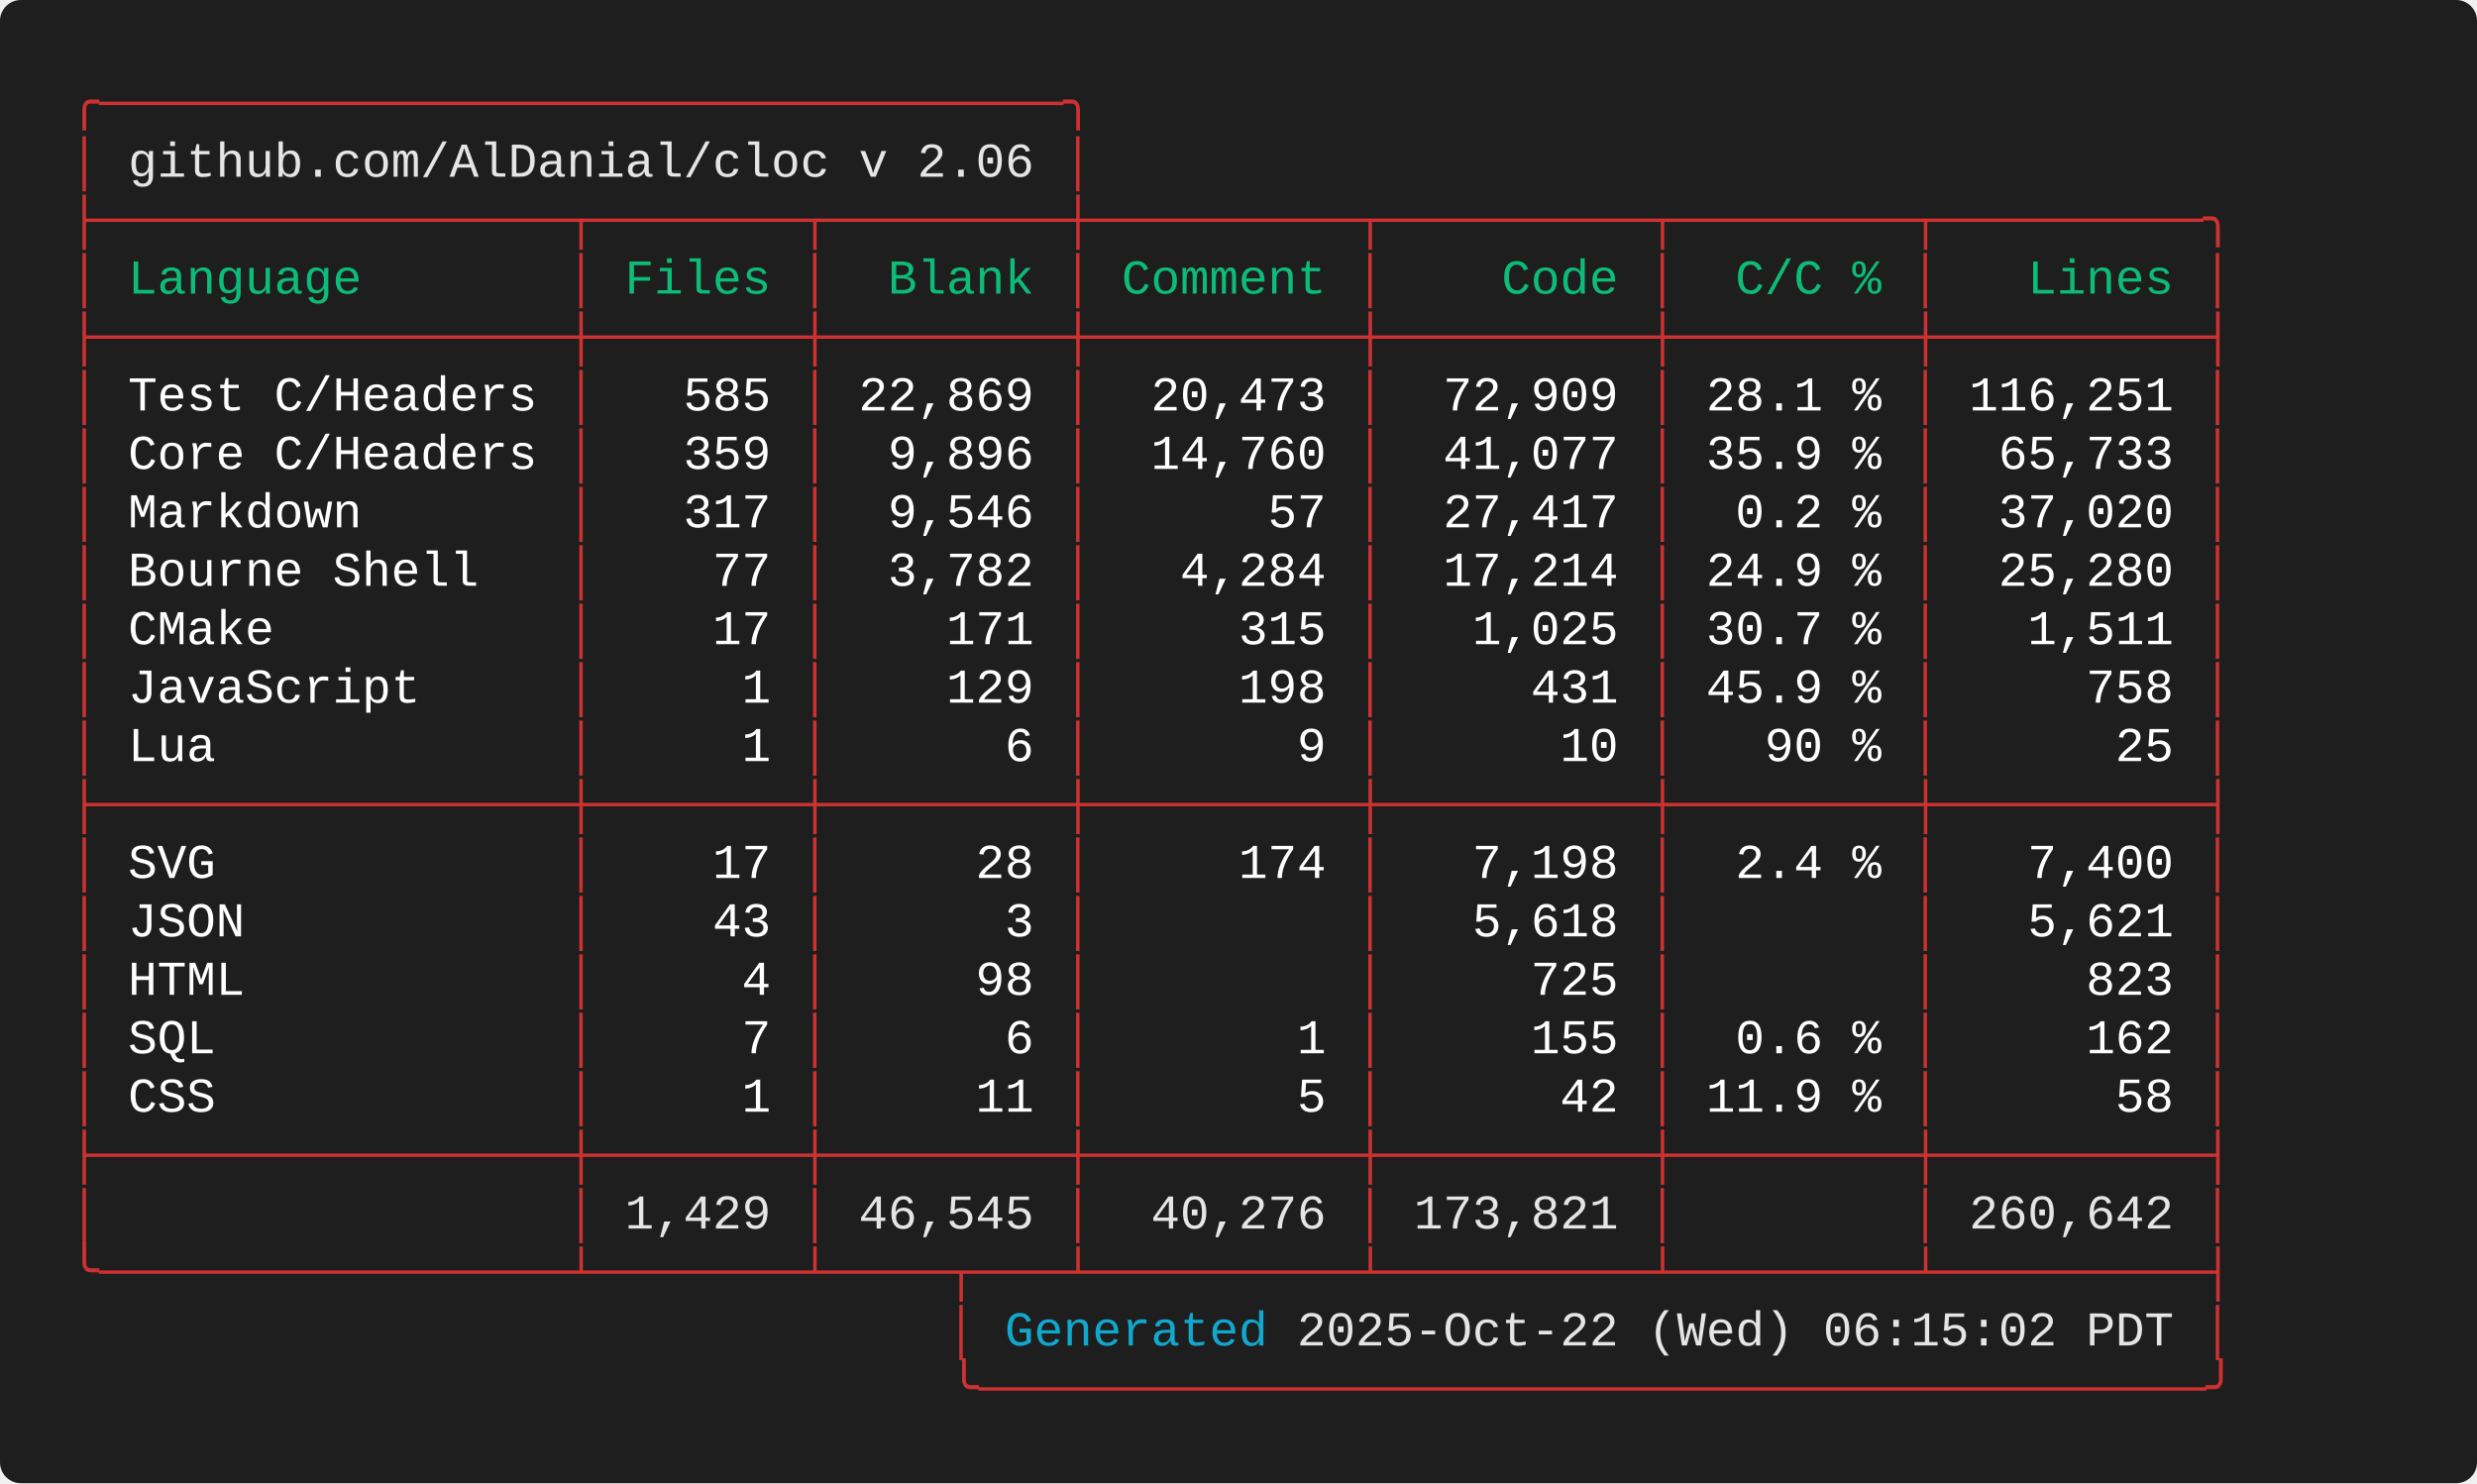
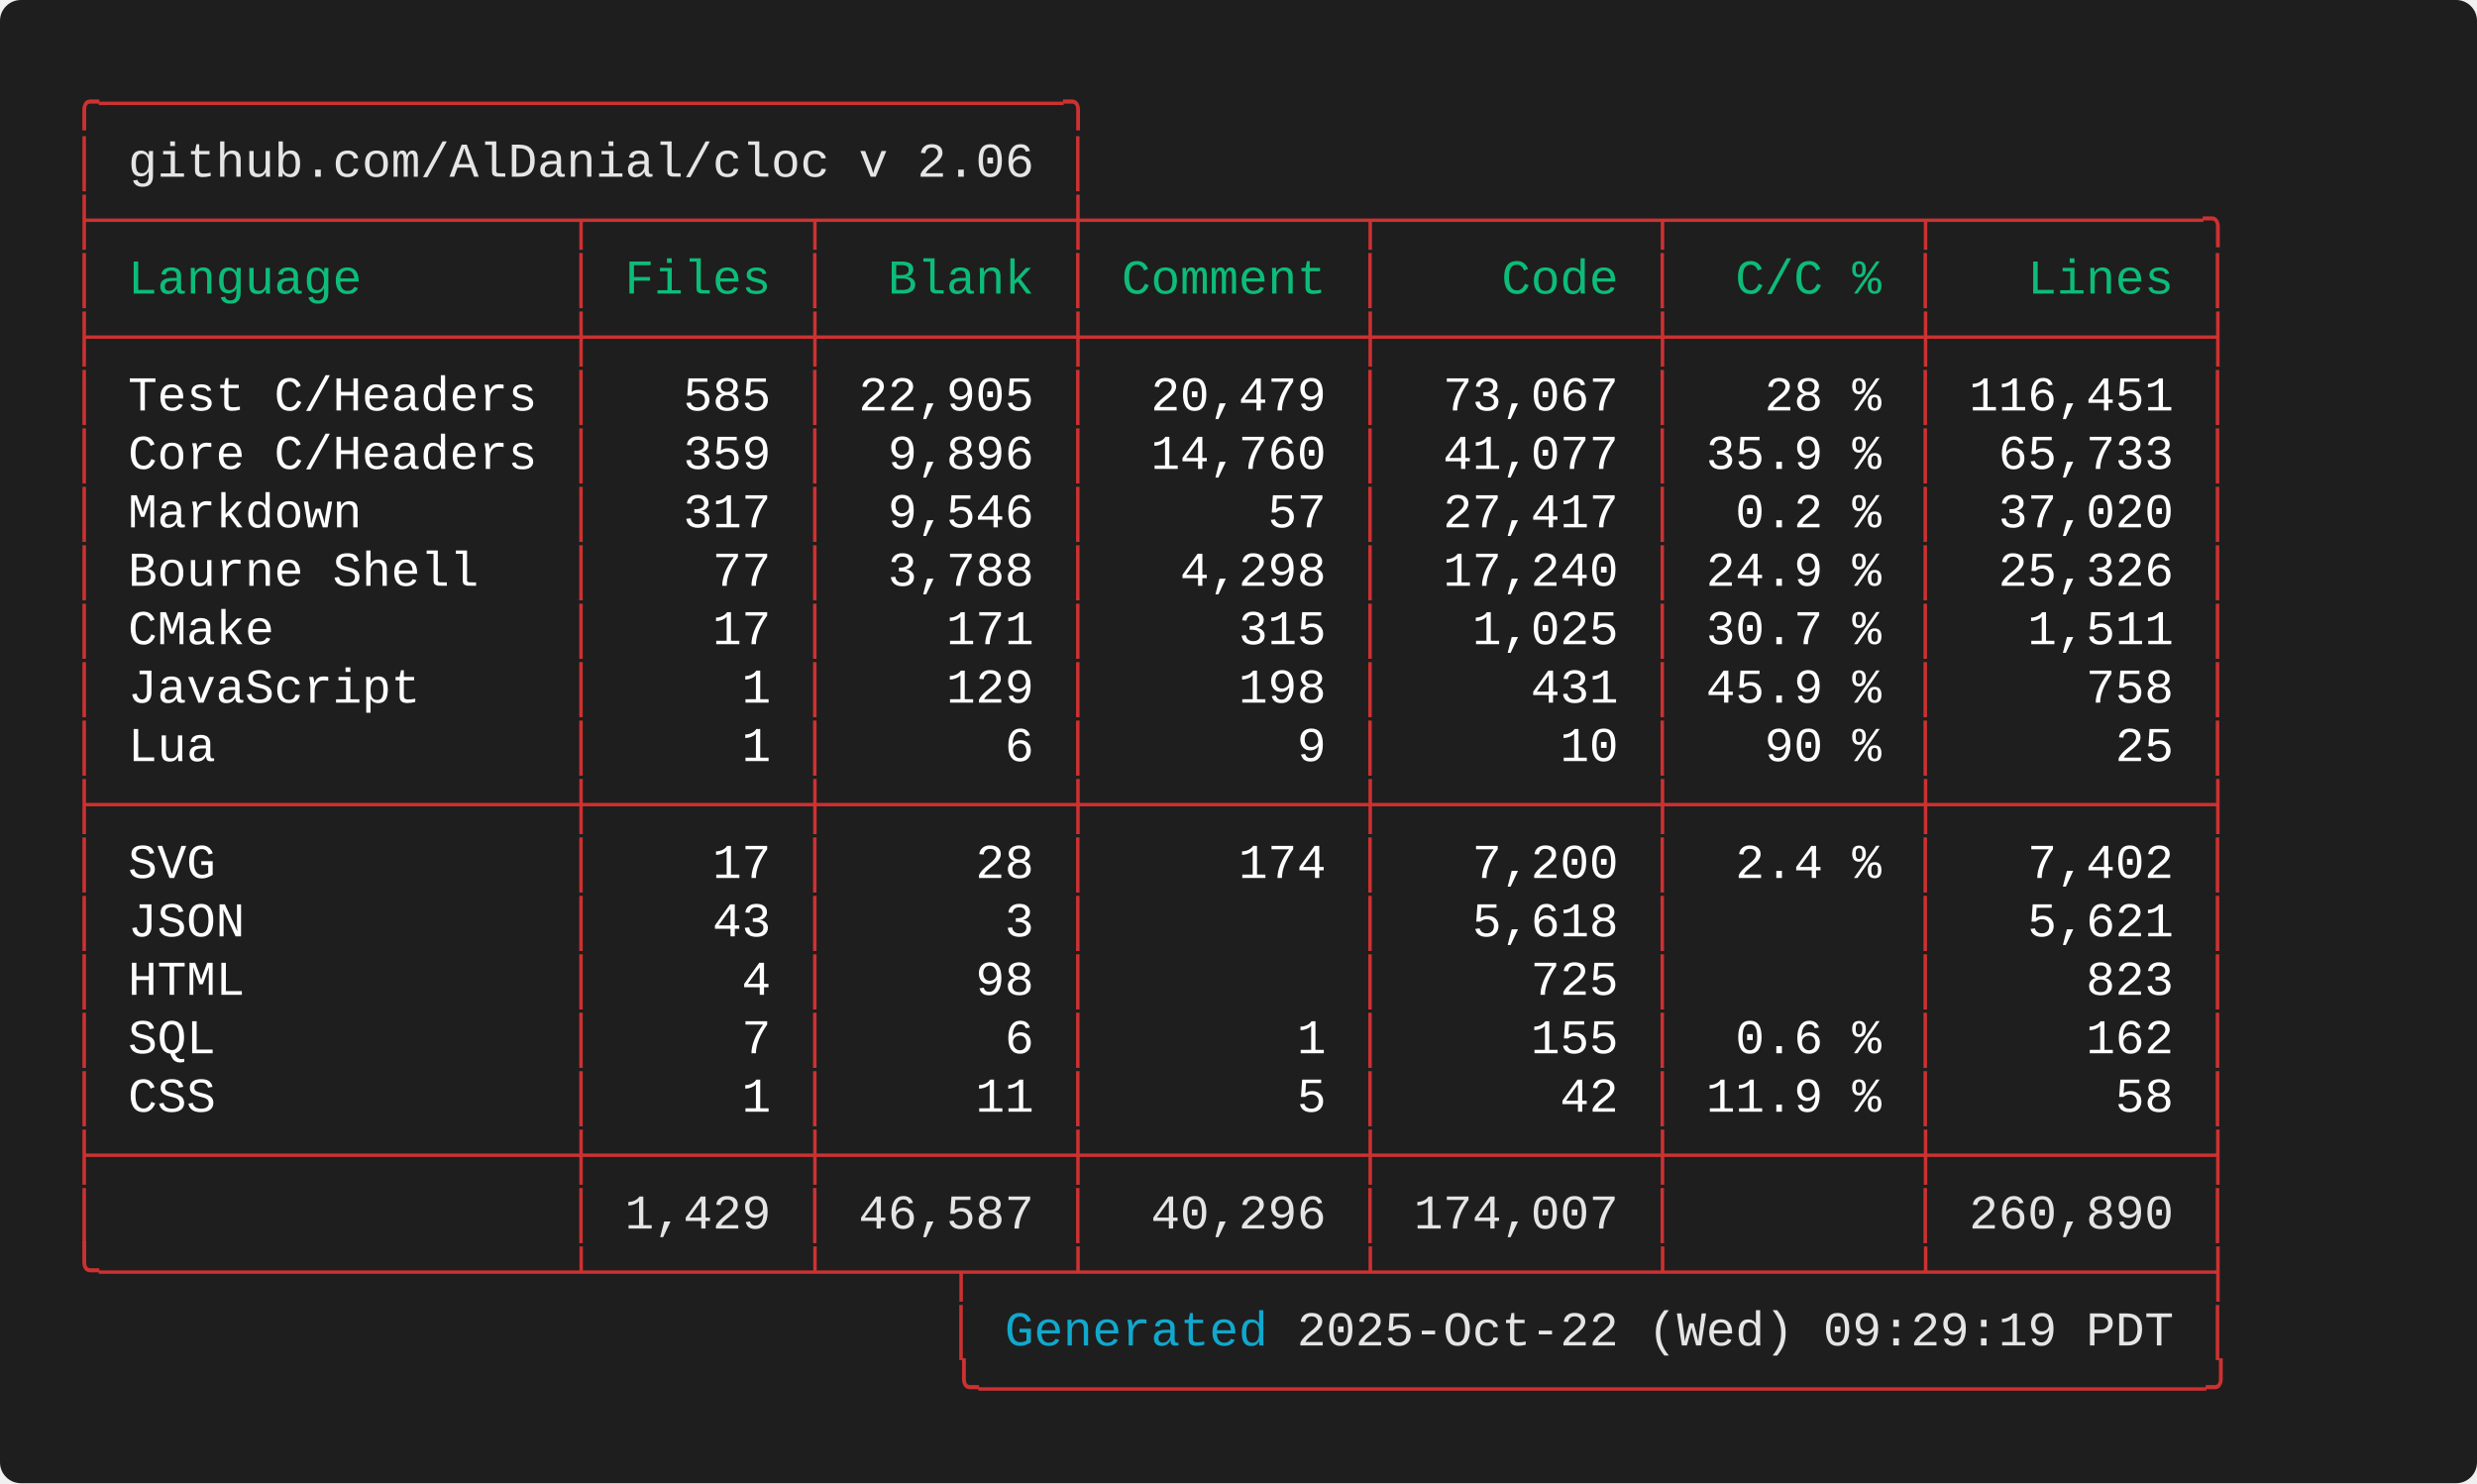
<svg xmlns="http://www.w3.org/2000/svg" width="712.00" height="426.40" viewBox="0 0 712.00 426.40">
  <defs>
    <style type="text/css">.terminal-text { font-family: 'Consolas', 'Consolas', 'Monaco', 'Courier New', monospace; }</style>
  </defs>
  <rect width="100%" height="100%" fill="#1e1e1e" rx="6" />
  <text x="20.00" y="34.00" font-size="14" class="terminal-text" xml:space="preserve" textLength="294.00" lengthAdjust="spacingAndGlyphs" fill="#cd3131">╭─────────────────────────────────╮</text>
  <text x="20.00" y="50.80" font-size="14" class="terminal-text" xml:space="preserve" textLength="16.80" lengthAdjust="spacingAndGlyphs" fill="#cd3131">│ </text>
  <text x="36.80" y="50.80" font-size="14" class="terminal-text" xml:space="preserve" textLength="260.40" lengthAdjust="spacingAndGlyphs" fill="#e5e5e5">github.com/AlDanial/cloc v 2.06</text>
  <text x="297.20" y="50.80" font-size="14" class="terminal-text" xml:space="preserve" textLength="8.40" lengthAdjust="spacingAndGlyphs" fill="#ffffff"> </text>
  <text x="305.60" y="50.80" font-size="14" class="terminal-text" xml:space="preserve" textLength="8.40" lengthAdjust="spacingAndGlyphs" fill="#cd3131">│</text>
  <text x="20.00" y="67.60" font-size="14" class="terminal-text" xml:space="preserve" textLength="621.60" lengthAdjust="spacingAndGlyphs" fill="#cd3131">├────────────────┬───────┬────────┼─────────┬─────────┬────────┬─────────╮</text>
  <text x="20.00" y="84.40" font-size="14" class="terminal-text" xml:space="preserve" textLength="8.40" lengthAdjust="spacingAndGlyphs" fill="#cd3131">│</text>
  <text x="28.40" y="84.40" font-size="14" class="terminal-text" xml:space="preserve" textLength="134.40" lengthAdjust="spacingAndGlyphs" fill="#0dbc79"> Language       </text>
  <text x="162.80" y="84.40" font-size="14" class="terminal-text" xml:space="preserve" textLength="8.40" lengthAdjust="spacingAndGlyphs" fill="#cd3131">│</text>
  <text x="171.20" y="84.40" font-size="14" class="terminal-text" xml:space="preserve" textLength="58.80" lengthAdjust="spacingAndGlyphs" fill="#0dbc79"> Files </text>
  <text x="230.00" y="84.40" font-size="14" class="terminal-text" xml:space="preserve" textLength="8.40" lengthAdjust="spacingAndGlyphs" fill="#cd3131">│</text>
  <text x="238.40" y="84.40" font-size="14" class="terminal-text" xml:space="preserve" textLength="67.20" lengthAdjust="spacingAndGlyphs" fill="#0dbc79">  Blank </text>
  <text x="305.60" y="84.40" font-size="14" class="terminal-text" xml:space="preserve" textLength="8.40" lengthAdjust="spacingAndGlyphs" fill="#cd3131">│</text>
  <text x="314.00" y="84.40" font-size="14" class="terminal-text" xml:space="preserve" textLength="75.60" lengthAdjust="spacingAndGlyphs" fill="#0dbc79"> Comment </text>
  <text x="389.60" y="84.40" font-size="14" class="terminal-text" xml:space="preserve" textLength="8.40" lengthAdjust="spacingAndGlyphs" fill="#cd3131">│</text>
  <text x="398.00" y="84.40" font-size="14" class="terminal-text" xml:space="preserve" textLength="75.60" lengthAdjust="spacingAndGlyphs" fill="#0dbc79">    Code </text>
  <text x="473.60" y="84.40" font-size="14" class="terminal-text" xml:space="preserve" textLength="8.40" lengthAdjust="spacingAndGlyphs" fill="#cd3131">│</text>
  <text x="482.00" y="84.40" font-size="14" class="terminal-text" xml:space="preserve" textLength="67.20" lengthAdjust="spacingAndGlyphs" fill="#0dbc79">  C/C % </text>
  <text x="549.20" y="84.40" font-size="14" class="terminal-text" xml:space="preserve" textLength="8.40" lengthAdjust="spacingAndGlyphs" fill="#cd3131">│</text>
  <text x="557.60" y="84.40" font-size="14" class="terminal-text" xml:space="preserve" textLength="75.60" lengthAdjust="spacingAndGlyphs" fill="#0dbc79">   Lines </text>
  <text x="633.20" y="84.40" font-size="14" class="terminal-text" xml:space="preserve" textLength="8.40" lengthAdjust="spacingAndGlyphs" fill="#cd3131">│</text>
  <text x="20.00" y="101.20" font-size="14" class="terminal-text" xml:space="preserve" textLength="621.60" lengthAdjust="spacingAndGlyphs" fill="#cd3131">├────────────────┼───────┼────────┼─────────┼─────────┼────────┼─────────┤</text>
  <text x="20.00" y="118.00" font-size="14" class="terminal-text" xml:space="preserve" textLength="8.40" lengthAdjust="spacingAndGlyphs" fill="#cd3131">│</text>
  <text x="28.40" y="118.00" font-size="14" class="terminal-text" xml:space="preserve" textLength="134.40" lengthAdjust="spacingAndGlyphs" fill="#ffffff"> Test C/Headers </text>
  <text x="162.80" y="118.00" font-size="14" class="terminal-text" xml:space="preserve" textLength="8.40" lengthAdjust="spacingAndGlyphs" fill="#cd3131">│</text>
  <text x="171.20" y="118.00" font-size="14" class="terminal-text" xml:space="preserve" textLength="58.80" lengthAdjust="spacingAndGlyphs" fill="#ffffff">   585 </text>
  <text x="230.00" y="118.00" font-size="14" class="terminal-text" xml:space="preserve" textLength="8.40" lengthAdjust="spacingAndGlyphs" fill="#cd3131">│</text>
-   <text x="238.40" y="118.00" font-size="14" class="terminal-text" xml:space="preserve" textLength="67.20" lengthAdjust="spacingAndGlyphs" fill="#ffffff"> 22,869 </text>
+   <text x="238.40" y="118.00" font-size="14" class="terminal-text" xml:space="preserve" textLength="67.20" lengthAdjust="spacingAndGlyphs" fill="#ffffff"> 22,905 </text>
  <text x="305.60" y="118.00" font-size="14" class="terminal-text" xml:space="preserve" textLength="8.40" lengthAdjust="spacingAndGlyphs" fill="#cd3131">│</text>
-   <text x="314.00" y="118.00" font-size="14" class="terminal-text" xml:space="preserve" textLength="75.60" lengthAdjust="spacingAndGlyphs" fill="#ffffff">  20,473 </text>
+   <text x="314.00" y="118.00" font-size="14" class="terminal-text" xml:space="preserve" textLength="75.60" lengthAdjust="spacingAndGlyphs" fill="#ffffff">  20,479 </text>
  <text x="389.60" y="118.00" font-size="14" class="terminal-text" xml:space="preserve" textLength="8.40" lengthAdjust="spacingAndGlyphs" fill="#cd3131">│</text>
-   <text x="398.00" y="118.00" font-size="14" class="terminal-text" xml:space="preserve" textLength="75.60" lengthAdjust="spacingAndGlyphs" fill="#ffffff">  72,909 </text>
+   <text x="398.00" y="118.00" font-size="14" class="terminal-text" xml:space="preserve" textLength="75.60" lengthAdjust="spacingAndGlyphs" fill="#ffffff">  73,067 </text>
  <text x="473.60" y="118.00" font-size="14" class="terminal-text" xml:space="preserve" textLength="8.40" lengthAdjust="spacingAndGlyphs" fill="#cd3131">│</text>
-   <text x="482.00" y="118.00" font-size="14" class="terminal-text" xml:space="preserve" textLength="67.20" lengthAdjust="spacingAndGlyphs" fill="#ffffff"> 28.1 % </text>
+   <text x="482.00" y="118.00" font-size="14" class="terminal-text" xml:space="preserve" textLength="67.20" lengthAdjust="spacingAndGlyphs" fill="#ffffff">   28 % </text>
  <text x="549.20" y="118.00" font-size="14" class="terminal-text" xml:space="preserve" textLength="8.40" lengthAdjust="spacingAndGlyphs" fill="#cd3131">│</text>
-   <text x="557.60" y="118.00" font-size="14" class="terminal-text" xml:space="preserve" textLength="75.60" lengthAdjust="spacingAndGlyphs" fill="#ffffff"> 116,251 </text>
+   <text x="557.60" y="118.00" font-size="14" class="terminal-text" xml:space="preserve" textLength="75.60" lengthAdjust="spacingAndGlyphs" fill="#ffffff"> 116,451 </text>
  <text x="633.20" y="118.00" font-size="14" class="terminal-text" xml:space="preserve" textLength="8.40" lengthAdjust="spacingAndGlyphs" fill="#cd3131">│</text>
  <text x="20.00" y="134.80" font-size="14" class="terminal-text" xml:space="preserve" textLength="8.40" lengthAdjust="spacingAndGlyphs" fill="#cd3131">│</text>
  <text x="28.40" y="134.80" font-size="14" class="terminal-text" xml:space="preserve" textLength="134.40" lengthAdjust="spacingAndGlyphs" fill="#ffffff"> Core C/Headers </text>
  <text x="162.80" y="134.80" font-size="14" class="terminal-text" xml:space="preserve" textLength="8.40" lengthAdjust="spacingAndGlyphs" fill="#cd3131">│</text>
  <text x="171.20" y="134.80" font-size="14" class="terminal-text" xml:space="preserve" textLength="58.80" lengthAdjust="spacingAndGlyphs" fill="#ffffff">   359 </text>
  <text x="230.00" y="134.80" font-size="14" class="terminal-text" xml:space="preserve" textLength="8.40" lengthAdjust="spacingAndGlyphs" fill="#cd3131">│</text>
  <text x="238.40" y="134.80" font-size="14" class="terminal-text" xml:space="preserve" textLength="67.20" lengthAdjust="spacingAndGlyphs" fill="#ffffff">  9,896 </text>
  <text x="305.60" y="134.80" font-size="14" class="terminal-text" xml:space="preserve" textLength="8.40" lengthAdjust="spacingAndGlyphs" fill="#cd3131">│</text>
  <text x="314.00" y="134.80" font-size="14" class="terminal-text" xml:space="preserve" textLength="75.60" lengthAdjust="spacingAndGlyphs" fill="#ffffff">  14,760 </text>
  <text x="389.60" y="134.80" font-size="14" class="terminal-text" xml:space="preserve" textLength="8.40" lengthAdjust="spacingAndGlyphs" fill="#cd3131">│</text>
  <text x="398.00" y="134.80" font-size="14" class="terminal-text" xml:space="preserve" textLength="75.60" lengthAdjust="spacingAndGlyphs" fill="#ffffff">  41,077 </text>
  <text x="473.60" y="134.80" font-size="14" class="terminal-text" xml:space="preserve" textLength="8.40" lengthAdjust="spacingAndGlyphs" fill="#cd3131">│</text>
  <text x="482.00" y="134.80" font-size="14" class="terminal-text" xml:space="preserve" textLength="67.20" lengthAdjust="spacingAndGlyphs" fill="#ffffff"> 35.9 % </text>
  <text x="549.20" y="134.80" font-size="14" class="terminal-text" xml:space="preserve" textLength="8.40" lengthAdjust="spacingAndGlyphs" fill="#cd3131">│</text>
  <text x="557.60" y="134.80" font-size="14" class="terminal-text" xml:space="preserve" textLength="75.60" lengthAdjust="spacingAndGlyphs" fill="#ffffff">  65,733 </text>
  <text x="633.20" y="134.80" font-size="14" class="terminal-text" xml:space="preserve" textLength="8.40" lengthAdjust="spacingAndGlyphs" fill="#cd3131">│</text>
  <text x="20.00" y="151.60" font-size="14" class="terminal-text" xml:space="preserve" textLength="8.40" lengthAdjust="spacingAndGlyphs" fill="#cd3131">│</text>
  <text x="28.40" y="151.60" font-size="14" class="terminal-text" xml:space="preserve" textLength="134.40" lengthAdjust="spacingAndGlyphs" fill="#ffffff"> Markdown       </text>
  <text x="162.80" y="151.60" font-size="14" class="terminal-text" xml:space="preserve" textLength="8.40" lengthAdjust="spacingAndGlyphs" fill="#cd3131">│</text>
  <text x="171.20" y="151.60" font-size="14" class="terminal-text" xml:space="preserve" textLength="58.80" lengthAdjust="spacingAndGlyphs" fill="#ffffff">   317 </text>
  <text x="230.00" y="151.60" font-size="14" class="terminal-text" xml:space="preserve" textLength="8.40" lengthAdjust="spacingAndGlyphs" fill="#cd3131">│</text>
  <text x="238.40" y="151.60" font-size="14" class="terminal-text" xml:space="preserve" textLength="67.20" lengthAdjust="spacingAndGlyphs" fill="#ffffff">  9,546 </text>
  <text x="305.60" y="151.60" font-size="14" class="terminal-text" xml:space="preserve" textLength="8.40" lengthAdjust="spacingAndGlyphs" fill="#cd3131">│</text>
  <text x="314.00" y="151.60" font-size="14" class="terminal-text" xml:space="preserve" textLength="75.60" lengthAdjust="spacingAndGlyphs" fill="#ffffff">      57 </text>
  <text x="389.60" y="151.60" font-size="14" class="terminal-text" xml:space="preserve" textLength="8.40" lengthAdjust="spacingAndGlyphs" fill="#cd3131">│</text>
  <text x="398.00" y="151.60" font-size="14" class="terminal-text" xml:space="preserve" textLength="75.60" lengthAdjust="spacingAndGlyphs" fill="#ffffff">  27,417 </text>
  <text x="473.60" y="151.60" font-size="14" class="terminal-text" xml:space="preserve" textLength="8.40" lengthAdjust="spacingAndGlyphs" fill="#cd3131">│</text>
  <text x="482.00" y="151.60" font-size="14" class="terminal-text" xml:space="preserve" textLength="67.20" lengthAdjust="spacingAndGlyphs" fill="#ffffff">  0.2 % </text>
  <text x="549.20" y="151.60" font-size="14" class="terminal-text" xml:space="preserve" textLength="8.40" lengthAdjust="spacingAndGlyphs" fill="#cd3131">│</text>
  <text x="557.60" y="151.60" font-size="14" class="terminal-text" xml:space="preserve" textLength="75.60" lengthAdjust="spacingAndGlyphs" fill="#ffffff">  37,020 </text>
  <text x="633.20" y="151.60" font-size="14" class="terminal-text" xml:space="preserve" textLength="8.40" lengthAdjust="spacingAndGlyphs" fill="#cd3131">│</text>
  <text x="20.00" y="168.40" font-size="14" class="terminal-text" xml:space="preserve" textLength="8.40" lengthAdjust="spacingAndGlyphs" fill="#cd3131">│</text>
  <text x="28.40" y="168.40" font-size="14" class="terminal-text" xml:space="preserve" textLength="134.40" lengthAdjust="spacingAndGlyphs" fill="#ffffff"> Bourne Shell   </text>
  <text x="162.80" y="168.40" font-size="14" class="terminal-text" xml:space="preserve" textLength="8.40" lengthAdjust="spacingAndGlyphs" fill="#cd3131">│</text>
  <text x="171.20" y="168.40" font-size="14" class="terminal-text" xml:space="preserve" textLength="58.80" lengthAdjust="spacingAndGlyphs" fill="#ffffff">    77 </text>
  <text x="230.00" y="168.40" font-size="14" class="terminal-text" xml:space="preserve" textLength="8.40" lengthAdjust="spacingAndGlyphs" fill="#cd3131">│</text>
-   <text x="238.40" y="168.40" font-size="14" class="terminal-text" xml:space="preserve" textLength="67.20" lengthAdjust="spacingAndGlyphs" fill="#ffffff">  3,782 </text>
+   <text x="238.40" y="168.40" font-size="14" class="terminal-text" xml:space="preserve" textLength="67.20" lengthAdjust="spacingAndGlyphs" fill="#ffffff">  3,788 </text>
  <text x="305.60" y="168.40" font-size="14" class="terminal-text" xml:space="preserve" textLength="8.40" lengthAdjust="spacingAndGlyphs" fill="#cd3131">│</text>
-   <text x="314.00" y="168.40" font-size="14" class="terminal-text" xml:space="preserve" textLength="75.60" lengthAdjust="spacingAndGlyphs" fill="#ffffff">   4,284 </text>
+   <text x="314.00" y="168.40" font-size="14" class="terminal-text" xml:space="preserve" textLength="75.60" lengthAdjust="spacingAndGlyphs" fill="#ffffff">   4,298 </text>
  <text x="389.60" y="168.40" font-size="14" class="terminal-text" xml:space="preserve" textLength="8.40" lengthAdjust="spacingAndGlyphs" fill="#cd3131">│</text>
-   <text x="398.00" y="168.40" font-size="14" class="terminal-text" xml:space="preserve" textLength="75.60" lengthAdjust="spacingAndGlyphs" fill="#ffffff">  17,214 </text>
+   <text x="398.00" y="168.40" font-size="14" class="terminal-text" xml:space="preserve" textLength="75.60" lengthAdjust="spacingAndGlyphs" fill="#ffffff">  17,240 </text>
  <text x="473.60" y="168.40" font-size="14" class="terminal-text" xml:space="preserve" textLength="8.40" lengthAdjust="spacingAndGlyphs" fill="#cd3131">│</text>
  <text x="482.00" y="168.40" font-size="14" class="terminal-text" xml:space="preserve" textLength="67.20" lengthAdjust="spacingAndGlyphs" fill="#ffffff"> 24.9 % </text>
  <text x="549.20" y="168.40" font-size="14" class="terminal-text" xml:space="preserve" textLength="8.40" lengthAdjust="spacingAndGlyphs" fill="#cd3131">│</text>
-   <text x="557.60" y="168.40" font-size="14" class="terminal-text" xml:space="preserve" textLength="75.60" lengthAdjust="spacingAndGlyphs" fill="#ffffff">  25,280 </text>
+   <text x="557.60" y="168.40" font-size="14" class="terminal-text" xml:space="preserve" textLength="75.60" lengthAdjust="spacingAndGlyphs" fill="#ffffff">  25,326 </text>
  <text x="633.20" y="168.40" font-size="14" class="terminal-text" xml:space="preserve" textLength="8.40" lengthAdjust="spacingAndGlyphs" fill="#cd3131">│</text>
  <text x="20.00" y="185.20" font-size="14" class="terminal-text" xml:space="preserve" textLength="8.40" lengthAdjust="spacingAndGlyphs" fill="#cd3131">│</text>
  <text x="28.40" y="185.20" font-size="14" class="terminal-text" xml:space="preserve" textLength="134.40" lengthAdjust="spacingAndGlyphs" fill="#ffffff"> CMake          </text>
  <text x="162.80" y="185.20" font-size="14" class="terminal-text" xml:space="preserve" textLength="8.40" lengthAdjust="spacingAndGlyphs" fill="#cd3131">│</text>
  <text x="171.20" y="185.20" font-size="14" class="terminal-text" xml:space="preserve" textLength="58.80" lengthAdjust="spacingAndGlyphs" fill="#ffffff">    17 </text>
  <text x="230.00" y="185.20" font-size="14" class="terminal-text" xml:space="preserve" textLength="8.40" lengthAdjust="spacingAndGlyphs" fill="#cd3131">│</text>
  <text x="238.40" y="185.20" font-size="14" class="terminal-text" xml:space="preserve" textLength="67.20" lengthAdjust="spacingAndGlyphs" fill="#ffffff">    171 </text>
  <text x="305.60" y="185.20" font-size="14" class="terminal-text" xml:space="preserve" textLength="8.40" lengthAdjust="spacingAndGlyphs" fill="#cd3131">│</text>
  <text x="314.00" y="185.20" font-size="14" class="terminal-text" xml:space="preserve" textLength="75.60" lengthAdjust="spacingAndGlyphs" fill="#ffffff">     315 </text>
  <text x="389.60" y="185.20" font-size="14" class="terminal-text" xml:space="preserve" textLength="8.40" lengthAdjust="spacingAndGlyphs" fill="#cd3131">│</text>
  <text x="398.00" y="185.20" font-size="14" class="terminal-text" xml:space="preserve" textLength="75.60" lengthAdjust="spacingAndGlyphs" fill="#ffffff">   1,025 </text>
  <text x="473.60" y="185.20" font-size="14" class="terminal-text" xml:space="preserve" textLength="8.40" lengthAdjust="spacingAndGlyphs" fill="#cd3131">│</text>
  <text x="482.00" y="185.20" font-size="14" class="terminal-text" xml:space="preserve" textLength="67.20" lengthAdjust="spacingAndGlyphs" fill="#ffffff"> 30.7 % </text>
  <text x="549.20" y="185.20" font-size="14" class="terminal-text" xml:space="preserve" textLength="8.40" lengthAdjust="spacingAndGlyphs" fill="#cd3131">│</text>
  <text x="557.60" y="185.20" font-size="14" class="terminal-text" xml:space="preserve" textLength="75.60" lengthAdjust="spacingAndGlyphs" fill="#ffffff">   1,511 </text>
  <text x="633.20" y="185.20" font-size="14" class="terminal-text" xml:space="preserve" textLength="8.40" lengthAdjust="spacingAndGlyphs" fill="#cd3131">│</text>
  <text x="20.00" y="202.00" font-size="14" class="terminal-text" xml:space="preserve" textLength="8.40" lengthAdjust="spacingAndGlyphs" fill="#cd3131">│</text>
  <text x="28.40" y="202.00" font-size="14" class="terminal-text" xml:space="preserve" textLength="134.40" lengthAdjust="spacingAndGlyphs" fill="#ffffff"> JavaScript     </text>
  <text x="162.80" y="202.00" font-size="14" class="terminal-text" xml:space="preserve" textLength="8.40" lengthAdjust="spacingAndGlyphs" fill="#cd3131">│</text>
  <text x="171.20" y="202.00" font-size="14" class="terminal-text" xml:space="preserve" textLength="58.80" lengthAdjust="spacingAndGlyphs" fill="#ffffff">     1 </text>
  <text x="230.00" y="202.00" font-size="14" class="terminal-text" xml:space="preserve" textLength="8.40" lengthAdjust="spacingAndGlyphs" fill="#cd3131">│</text>
  <text x="238.40" y="202.00" font-size="14" class="terminal-text" xml:space="preserve" textLength="67.20" lengthAdjust="spacingAndGlyphs" fill="#ffffff">    129 </text>
  <text x="305.60" y="202.00" font-size="14" class="terminal-text" xml:space="preserve" textLength="8.40" lengthAdjust="spacingAndGlyphs" fill="#cd3131">│</text>
  <text x="314.00" y="202.00" font-size="14" class="terminal-text" xml:space="preserve" textLength="75.60" lengthAdjust="spacingAndGlyphs" fill="#ffffff">     198 </text>
  <text x="389.60" y="202.00" font-size="14" class="terminal-text" xml:space="preserve" textLength="8.40" lengthAdjust="spacingAndGlyphs" fill="#cd3131">│</text>
  <text x="398.00" y="202.00" font-size="14" class="terminal-text" xml:space="preserve" textLength="75.60" lengthAdjust="spacingAndGlyphs" fill="#ffffff">     431 </text>
  <text x="473.60" y="202.00" font-size="14" class="terminal-text" xml:space="preserve" textLength="8.40" lengthAdjust="spacingAndGlyphs" fill="#cd3131">│</text>
  <text x="482.00" y="202.00" font-size="14" class="terminal-text" xml:space="preserve" textLength="67.20" lengthAdjust="spacingAndGlyphs" fill="#ffffff"> 45.9 % </text>
  <text x="549.20" y="202.00" font-size="14" class="terminal-text" xml:space="preserve" textLength="8.40" lengthAdjust="spacingAndGlyphs" fill="#cd3131">│</text>
  <text x="557.60" y="202.00" font-size="14" class="terminal-text" xml:space="preserve" textLength="75.60" lengthAdjust="spacingAndGlyphs" fill="#ffffff">     758 </text>
  <text x="633.20" y="202.00" font-size="14" class="terminal-text" xml:space="preserve" textLength="8.40" lengthAdjust="spacingAndGlyphs" fill="#cd3131">│</text>
  <text x="20.00" y="218.80" font-size="14" class="terminal-text" xml:space="preserve" textLength="8.40" lengthAdjust="spacingAndGlyphs" fill="#cd3131">│</text>
  <text x="28.40" y="218.80" font-size="14" class="terminal-text" xml:space="preserve" textLength="134.40" lengthAdjust="spacingAndGlyphs" fill="#ffffff"> Lua            </text>
  <text x="162.80" y="218.80" font-size="14" class="terminal-text" xml:space="preserve" textLength="8.40" lengthAdjust="spacingAndGlyphs" fill="#cd3131">│</text>
  <text x="171.20" y="218.80" font-size="14" class="terminal-text" xml:space="preserve" textLength="58.80" lengthAdjust="spacingAndGlyphs" fill="#ffffff">     1 </text>
  <text x="230.00" y="218.80" font-size="14" class="terminal-text" xml:space="preserve" textLength="8.40" lengthAdjust="spacingAndGlyphs" fill="#cd3131">│</text>
  <text x="238.40" y="218.80" font-size="14" class="terminal-text" xml:space="preserve" textLength="67.20" lengthAdjust="spacingAndGlyphs" fill="#ffffff">      6 </text>
  <text x="305.60" y="218.80" font-size="14" class="terminal-text" xml:space="preserve" textLength="8.40" lengthAdjust="spacingAndGlyphs" fill="#cd3131">│</text>
  <text x="314.00" y="218.80" font-size="14" class="terminal-text" xml:space="preserve" textLength="75.60" lengthAdjust="spacingAndGlyphs" fill="#ffffff">       9 </text>
  <text x="389.60" y="218.80" font-size="14" class="terminal-text" xml:space="preserve" textLength="8.40" lengthAdjust="spacingAndGlyphs" fill="#cd3131">│</text>
  <text x="398.00" y="218.80" font-size="14" class="terminal-text" xml:space="preserve" textLength="75.60" lengthAdjust="spacingAndGlyphs" fill="#ffffff">      10 </text>
  <text x="473.60" y="218.80" font-size="14" class="terminal-text" xml:space="preserve" textLength="8.40" lengthAdjust="spacingAndGlyphs" fill="#cd3131">│</text>
  <text x="482.00" y="218.80" font-size="14" class="terminal-text" xml:space="preserve" textLength="67.20" lengthAdjust="spacingAndGlyphs" fill="#ffffff">   90 % </text>
  <text x="549.20" y="218.80" font-size="14" class="terminal-text" xml:space="preserve" textLength="8.40" lengthAdjust="spacingAndGlyphs" fill="#cd3131">│</text>
  <text x="557.60" y="218.80" font-size="14" class="terminal-text" xml:space="preserve" textLength="75.60" lengthAdjust="spacingAndGlyphs" fill="#ffffff">      25 </text>
  <text x="633.20" y="218.80" font-size="14" class="terminal-text" xml:space="preserve" textLength="8.40" lengthAdjust="spacingAndGlyphs" fill="#cd3131">│</text>
  <text x="20.00" y="235.60" font-size="14" class="terminal-text" xml:space="preserve" textLength="621.60" lengthAdjust="spacingAndGlyphs" fill="#cd3131">├────────────────┼───────┼────────┼─────────┼─────────┼────────┼─────────┤</text>
  <text x="20.00" y="252.40" font-size="14" class="terminal-text" xml:space="preserve" textLength="8.40" lengthAdjust="spacingAndGlyphs" fill="#cd3131">│</text>
  <text x="28.40" y="252.40" font-size="14" class="terminal-text" xml:space="preserve" textLength="134.40" lengthAdjust="spacingAndGlyphs" fill="#ffffff"> SVG            </text>
  <text x="162.80" y="252.40" font-size="14" class="terminal-text" xml:space="preserve" textLength="8.40" lengthAdjust="spacingAndGlyphs" fill="#cd3131">│</text>
  <text x="171.20" y="252.40" font-size="14" class="terminal-text" xml:space="preserve" textLength="58.80" lengthAdjust="spacingAndGlyphs" fill="#ffffff">    17 </text>
  <text x="230.00" y="252.40" font-size="14" class="terminal-text" xml:space="preserve" textLength="8.40" lengthAdjust="spacingAndGlyphs" fill="#cd3131">│</text>
  <text x="238.40" y="252.40" font-size="14" class="terminal-text" xml:space="preserve" textLength="67.20" lengthAdjust="spacingAndGlyphs" fill="#ffffff">     28 </text>
  <text x="305.60" y="252.40" font-size="14" class="terminal-text" xml:space="preserve" textLength="8.40" lengthAdjust="spacingAndGlyphs" fill="#cd3131">│</text>
  <text x="314.00" y="252.40" font-size="14" class="terminal-text" xml:space="preserve" textLength="75.60" lengthAdjust="spacingAndGlyphs" fill="#ffffff">     174 </text>
  <text x="389.60" y="252.40" font-size="14" class="terminal-text" xml:space="preserve" textLength="8.40" lengthAdjust="spacingAndGlyphs" fill="#cd3131">│</text>
-   <text x="398.00" y="252.40" font-size="14" class="terminal-text" xml:space="preserve" textLength="75.60" lengthAdjust="spacingAndGlyphs" fill="#ffffff">   7,198 </text>
+   <text x="398.00" y="252.40" font-size="14" class="terminal-text" xml:space="preserve" textLength="75.60" lengthAdjust="spacingAndGlyphs" fill="#ffffff">   7,200 </text>
  <text x="473.60" y="252.40" font-size="14" class="terminal-text" xml:space="preserve" textLength="8.40" lengthAdjust="spacingAndGlyphs" fill="#cd3131">│</text>
  <text x="482.00" y="252.40" font-size="14" class="terminal-text" xml:space="preserve" textLength="67.20" lengthAdjust="spacingAndGlyphs" fill="#ffffff">  2.4 % </text>
  <text x="549.20" y="252.40" font-size="14" class="terminal-text" xml:space="preserve" textLength="8.40" lengthAdjust="spacingAndGlyphs" fill="#cd3131">│</text>
-   <text x="557.60" y="252.40" font-size="14" class="terminal-text" xml:space="preserve" textLength="75.60" lengthAdjust="spacingAndGlyphs" fill="#ffffff">   7,400 </text>
+   <text x="557.60" y="252.40" font-size="14" class="terminal-text" xml:space="preserve" textLength="75.60" lengthAdjust="spacingAndGlyphs" fill="#ffffff">   7,402 </text>
  <text x="633.20" y="252.40" font-size="14" class="terminal-text" xml:space="preserve" textLength="8.40" lengthAdjust="spacingAndGlyphs" fill="#cd3131">│</text>
  <text x="20.00" y="269.20" font-size="14" class="terminal-text" xml:space="preserve" textLength="8.40" lengthAdjust="spacingAndGlyphs" fill="#cd3131">│</text>
  <text x="28.40" y="269.20" font-size="14" class="terminal-text" xml:space="preserve" textLength="134.40" lengthAdjust="spacingAndGlyphs" fill="#ffffff"> JSON           </text>
  <text x="162.80" y="269.20" font-size="14" class="terminal-text" xml:space="preserve" textLength="8.40" lengthAdjust="spacingAndGlyphs" fill="#cd3131">│</text>
  <text x="171.20" y="269.20" font-size="14" class="terminal-text" xml:space="preserve" textLength="58.80" lengthAdjust="spacingAndGlyphs" fill="#ffffff">    43 </text>
  <text x="230.00" y="269.20" font-size="14" class="terminal-text" xml:space="preserve" textLength="8.40" lengthAdjust="spacingAndGlyphs" fill="#cd3131">│</text>
  <text x="238.40" y="269.20" font-size="14" class="terminal-text" xml:space="preserve" textLength="67.20" lengthAdjust="spacingAndGlyphs" fill="#ffffff">      3 </text>
  <text x="305.60" y="269.20" font-size="14" class="terminal-text" xml:space="preserve" textLength="8.40" lengthAdjust="spacingAndGlyphs" fill="#cd3131">│</text>
  <text x="314.00" y="269.20" font-size="14" class="terminal-text" xml:space="preserve" textLength="75.60" lengthAdjust="spacingAndGlyphs" fill="#ffffff">         </text>
  <text x="389.60" y="269.20" font-size="14" class="terminal-text" xml:space="preserve" textLength="8.40" lengthAdjust="spacingAndGlyphs" fill="#cd3131">│</text>
  <text x="398.00" y="269.20" font-size="14" class="terminal-text" xml:space="preserve" textLength="75.60" lengthAdjust="spacingAndGlyphs" fill="#ffffff">   5,618 </text>
  <text x="473.60" y="269.20" font-size="14" class="terminal-text" xml:space="preserve" textLength="8.40" lengthAdjust="spacingAndGlyphs" fill="#cd3131">│</text>
  <text x="482.00" y="269.20" font-size="14" class="terminal-text" xml:space="preserve" textLength="67.20" lengthAdjust="spacingAndGlyphs" fill="#ffffff">        </text>
  <text x="549.20" y="269.20" font-size="14" class="terminal-text" xml:space="preserve" textLength="8.40" lengthAdjust="spacingAndGlyphs" fill="#cd3131">│</text>
  <text x="557.60" y="269.20" font-size="14" class="terminal-text" xml:space="preserve" textLength="75.60" lengthAdjust="spacingAndGlyphs" fill="#ffffff">   5,621 </text>
  <text x="633.20" y="269.20" font-size="14" class="terminal-text" xml:space="preserve" textLength="8.40" lengthAdjust="spacingAndGlyphs" fill="#cd3131">│</text>
  <text x="20.00" y="286.00" font-size="14" class="terminal-text" xml:space="preserve" textLength="8.40" lengthAdjust="spacingAndGlyphs" fill="#cd3131">│</text>
  <text x="28.40" y="286.00" font-size="14" class="terminal-text" xml:space="preserve" textLength="134.40" lengthAdjust="spacingAndGlyphs" fill="#ffffff"> HTML           </text>
  <text x="162.80" y="286.00" font-size="14" class="terminal-text" xml:space="preserve" textLength="8.40" lengthAdjust="spacingAndGlyphs" fill="#cd3131">│</text>
  <text x="171.20" y="286.00" font-size="14" class="terminal-text" xml:space="preserve" textLength="58.80" lengthAdjust="spacingAndGlyphs" fill="#ffffff">     4 </text>
  <text x="230.00" y="286.00" font-size="14" class="terminal-text" xml:space="preserve" textLength="8.40" lengthAdjust="spacingAndGlyphs" fill="#cd3131">│</text>
  <text x="238.40" y="286.00" font-size="14" class="terminal-text" xml:space="preserve" textLength="67.20" lengthAdjust="spacingAndGlyphs" fill="#ffffff">     98 </text>
  <text x="305.60" y="286.00" font-size="14" class="terminal-text" xml:space="preserve" textLength="8.40" lengthAdjust="spacingAndGlyphs" fill="#cd3131">│</text>
  <text x="314.00" y="286.00" font-size="14" class="terminal-text" xml:space="preserve" textLength="75.60" lengthAdjust="spacingAndGlyphs" fill="#ffffff">         </text>
  <text x="389.60" y="286.00" font-size="14" class="terminal-text" xml:space="preserve" textLength="8.40" lengthAdjust="spacingAndGlyphs" fill="#cd3131">│</text>
  <text x="398.00" y="286.00" font-size="14" class="terminal-text" xml:space="preserve" textLength="75.60" lengthAdjust="spacingAndGlyphs" fill="#ffffff">     725 </text>
  <text x="473.60" y="286.00" font-size="14" class="terminal-text" xml:space="preserve" textLength="8.40" lengthAdjust="spacingAndGlyphs" fill="#cd3131">│</text>
  <text x="482.00" y="286.00" font-size="14" class="terminal-text" xml:space="preserve" textLength="67.20" lengthAdjust="spacingAndGlyphs" fill="#ffffff">        </text>
  <text x="549.20" y="286.00" font-size="14" class="terminal-text" xml:space="preserve" textLength="8.40" lengthAdjust="spacingAndGlyphs" fill="#cd3131">│</text>
  <text x="557.60" y="286.00" font-size="14" class="terminal-text" xml:space="preserve" textLength="75.60" lengthAdjust="spacingAndGlyphs" fill="#ffffff">     823 </text>
  <text x="633.20" y="286.00" font-size="14" class="terminal-text" xml:space="preserve" textLength="8.40" lengthAdjust="spacingAndGlyphs" fill="#cd3131">│</text>
  <text x="20.00" y="302.80" font-size="14" class="terminal-text" xml:space="preserve" textLength="8.40" lengthAdjust="spacingAndGlyphs" fill="#cd3131">│</text>
  <text x="28.40" y="302.80" font-size="14" class="terminal-text" xml:space="preserve" textLength="134.40" lengthAdjust="spacingAndGlyphs" fill="#ffffff"> SQL            </text>
  <text x="162.80" y="302.80" font-size="14" class="terminal-text" xml:space="preserve" textLength="8.40" lengthAdjust="spacingAndGlyphs" fill="#cd3131">│</text>
  <text x="171.20" y="302.80" font-size="14" class="terminal-text" xml:space="preserve" textLength="58.80" lengthAdjust="spacingAndGlyphs" fill="#ffffff">     7 </text>
  <text x="230.00" y="302.80" font-size="14" class="terminal-text" xml:space="preserve" textLength="8.40" lengthAdjust="spacingAndGlyphs" fill="#cd3131">│</text>
  <text x="238.40" y="302.80" font-size="14" class="terminal-text" xml:space="preserve" textLength="67.20" lengthAdjust="spacingAndGlyphs" fill="#ffffff">      6 </text>
  <text x="305.60" y="302.80" font-size="14" class="terminal-text" xml:space="preserve" textLength="8.40" lengthAdjust="spacingAndGlyphs" fill="#cd3131">│</text>
  <text x="314.00" y="302.80" font-size="14" class="terminal-text" xml:space="preserve" textLength="75.60" lengthAdjust="spacingAndGlyphs" fill="#ffffff">       1 </text>
  <text x="389.60" y="302.80" font-size="14" class="terminal-text" xml:space="preserve" textLength="8.40" lengthAdjust="spacingAndGlyphs" fill="#cd3131">│</text>
  <text x="398.00" y="302.80" font-size="14" class="terminal-text" xml:space="preserve" textLength="75.60" lengthAdjust="spacingAndGlyphs" fill="#ffffff">     155 </text>
  <text x="473.60" y="302.80" font-size="14" class="terminal-text" xml:space="preserve" textLength="8.40" lengthAdjust="spacingAndGlyphs" fill="#cd3131">│</text>
  <text x="482.00" y="302.80" font-size="14" class="terminal-text" xml:space="preserve" textLength="67.20" lengthAdjust="spacingAndGlyphs" fill="#ffffff">  0.6 % </text>
  <text x="549.20" y="302.80" font-size="14" class="terminal-text" xml:space="preserve" textLength="8.40" lengthAdjust="spacingAndGlyphs" fill="#cd3131">│</text>
  <text x="557.60" y="302.80" font-size="14" class="terminal-text" xml:space="preserve" textLength="75.60" lengthAdjust="spacingAndGlyphs" fill="#ffffff">     162 </text>
  <text x="633.20" y="302.80" font-size="14" class="terminal-text" xml:space="preserve" textLength="8.40" lengthAdjust="spacingAndGlyphs" fill="#cd3131">│</text>
  <text x="20.00" y="319.60" font-size="14" class="terminal-text" xml:space="preserve" textLength="8.40" lengthAdjust="spacingAndGlyphs" fill="#cd3131">│</text>
  <text x="28.40" y="319.60" font-size="14" class="terminal-text" xml:space="preserve" textLength="134.40" lengthAdjust="spacingAndGlyphs" fill="#ffffff"> CSS            </text>
  <text x="162.80" y="319.60" font-size="14" class="terminal-text" xml:space="preserve" textLength="8.40" lengthAdjust="spacingAndGlyphs" fill="#cd3131">│</text>
  <text x="171.20" y="319.60" font-size="14" class="terminal-text" xml:space="preserve" textLength="58.80" lengthAdjust="spacingAndGlyphs" fill="#ffffff">     1 </text>
  <text x="230.00" y="319.60" font-size="14" class="terminal-text" xml:space="preserve" textLength="8.40" lengthAdjust="spacingAndGlyphs" fill="#cd3131">│</text>
  <text x="238.40" y="319.60" font-size="14" class="terminal-text" xml:space="preserve" textLength="67.20" lengthAdjust="spacingAndGlyphs" fill="#ffffff">     11 </text>
  <text x="305.60" y="319.60" font-size="14" class="terminal-text" xml:space="preserve" textLength="8.40" lengthAdjust="spacingAndGlyphs" fill="#cd3131">│</text>
  <text x="314.00" y="319.60" font-size="14" class="terminal-text" xml:space="preserve" textLength="75.60" lengthAdjust="spacingAndGlyphs" fill="#ffffff">       5 </text>
  <text x="389.60" y="319.60" font-size="14" class="terminal-text" xml:space="preserve" textLength="8.40" lengthAdjust="spacingAndGlyphs" fill="#cd3131">│</text>
  <text x="398.00" y="319.60" font-size="14" class="terminal-text" xml:space="preserve" textLength="75.60" lengthAdjust="spacingAndGlyphs" fill="#ffffff">      42 </text>
  <text x="473.60" y="319.60" font-size="14" class="terminal-text" xml:space="preserve" textLength="8.40" lengthAdjust="spacingAndGlyphs" fill="#cd3131">│</text>
  <text x="482.00" y="319.60" font-size="14" class="terminal-text" xml:space="preserve" textLength="67.20" lengthAdjust="spacingAndGlyphs" fill="#ffffff"> 11.9 % </text>
  <text x="549.20" y="319.60" font-size="14" class="terminal-text" xml:space="preserve" textLength="8.40" lengthAdjust="spacingAndGlyphs" fill="#cd3131">│</text>
  <text x="557.60" y="319.60" font-size="14" class="terminal-text" xml:space="preserve" textLength="75.60" lengthAdjust="spacingAndGlyphs" fill="#ffffff">      58 </text>
  <text x="633.20" y="319.60" font-size="14" class="terminal-text" xml:space="preserve" textLength="8.40" lengthAdjust="spacingAndGlyphs" fill="#cd3131">│</text>
  <text x="20.00" y="336.40" font-size="14" class="terminal-text" xml:space="preserve" textLength="621.60" lengthAdjust="spacingAndGlyphs" fill="#cd3131">├────────────────┼───────┼────────┼─────────┼─────────┼────────┼─────────┤</text>
  <text x="20.00" y="353.20" font-size="14" class="terminal-text" xml:space="preserve" textLength="8.40" lengthAdjust="spacingAndGlyphs" fill="#cd3131">│</text>
  <text x="28.40" y="353.20" font-size="14" class="terminal-text" xml:space="preserve" textLength="134.40" lengthAdjust="spacingAndGlyphs" fill="#e5e5e5">                </text>
  <text x="162.80" y="353.20" font-size="14" class="terminal-text" xml:space="preserve" textLength="8.40" lengthAdjust="spacingAndGlyphs" fill="#cd3131">│</text>
  <text x="171.20" y="353.20" font-size="14" class="terminal-text" xml:space="preserve" textLength="58.80" lengthAdjust="spacingAndGlyphs" fill="#e5e5e5"> 1,429 </text>
  <text x="230.00" y="353.20" font-size="14" class="terminal-text" xml:space="preserve" textLength="8.40" lengthAdjust="spacingAndGlyphs" fill="#cd3131">│</text>
-   <text x="238.40" y="353.20" font-size="14" class="terminal-text" xml:space="preserve" textLength="67.20" lengthAdjust="spacingAndGlyphs" fill="#e5e5e5"> 46,545 </text>
+   <text x="238.40" y="353.20" font-size="14" class="terminal-text" xml:space="preserve" textLength="67.20" lengthAdjust="spacingAndGlyphs" fill="#e5e5e5"> 46,587 </text>
  <text x="305.60" y="353.20" font-size="14" class="terminal-text" xml:space="preserve" textLength="8.40" lengthAdjust="spacingAndGlyphs" fill="#cd3131">│</text>
-   <text x="314.00" y="353.20" font-size="14" class="terminal-text" xml:space="preserve" textLength="75.60" lengthAdjust="spacingAndGlyphs" fill="#e5e5e5">  40,276 </text>
+   <text x="314.00" y="353.20" font-size="14" class="terminal-text" xml:space="preserve" textLength="75.60" lengthAdjust="spacingAndGlyphs" fill="#e5e5e5">  40,296 </text>
  <text x="389.60" y="353.20" font-size="14" class="terminal-text" xml:space="preserve" textLength="8.40" lengthAdjust="spacingAndGlyphs" fill="#cd3131">│</text>
-   <text x="398.00" y="353.20" font-size="14" class="terminal-text" xml:space="preserve" textLength="75.60" lengthAdjust="spacingAndGlyphs" fill="#e5e5e5"> 173,821 </text>
+   <text x="398.00" y="353.20" font-size="14" class="terminal-text" xml:space="preserve" textLength="75.60" lengthAdjust="spacingAndGlyphs" fill="#e5e5e5"> 174,007 </text>
  <text x="473.60" y="353.20" font-size="14" class="terminal-text" xml:space="preserve" textLength="8.40" lengthAdjust="spacingAndGlyphs" fill="#cd3131">│</text>
  <text x="482.00" y="353.20" font-size="14" class="terminal-text" xml:space="preserve" textLength="67.20" lengthAdjust="spacingAndGlyphs" fill="#e5e5e5">        </text>
  <text x="549.20" y="353.20" font-size="14" class="terminal-text" xml:space="preserve" textLength="8.40" lengthAdjust="spacingAndGlyphs" fill="#cd3131">│</text>
-   <text x="557.60" y="353.20" font-size="14" class="terminal-text" xml:space="preserve" textLength="75.60" lengthAdjust="spacingAndGlyphs" fill="#e5e5e5"> 260,642 </text>
+   <text x="557.60" y="353.20" font-size="14" class="terminal-text" xml:space="preserve" textLength="75.60" lengthAdjust="spacingAndGlyphs" fill="#e5e5e5"> 260,890 </text>
  <text x="633.20" y="353.20" font-size="14" class="terminal-text" xml:space="preserve" textLength="8.40" lengthAdjust="spacingAndGlyphs" fill="#cd3131">│</text>
  <text x="20.00" y="370.00" font-size="14" class="terminal-text" xml:space="preserve" textLength="621.60" lengthAdjust="spacingAndGlyphs" fill="#cd3131">╰────────────────┴───────┴────┬───┴─────────┴─────────┴────────┴─────────┤</text>
  <text x="20.00" y="386.80" font-size="14" class="terminal-text" xml:space="preserve" textLength="268.80" lengthAdjust="spacingAndGlyphs" fill="#cd3131">                              │ </text>
  <text x="288.80" y="386.80" font-size="14" class="terminal-text" xml:space="preserve" textLength="75.60" lengthAdjust="spacingAndGlyphs" fill="#11a8cd">Generated</text>
-   <text x="364.40" y="386.80" font-size="14" class="terminal-text" xml:space="preserve" textLength="260.40" lengthAdjust="spacingAndGlyphs" fill="#e5e5e5"> 2025-Oct-22 (Wed) 06:15:02 PDT</text>
+   <text x="364.40" y="386.80" font-size="14" class="terminal-text" xml:space="preserve" textLength="260.40" lengthAdjust="spacingAndGlyphs" fill="#e5e5e5"> 2025-Oct-22 (Wed) 09:29:19 PDT</text>
  <text x="624.80" y="386.80" font-size="14" class="terminal-text" xml:space="preserve" textLength="8.40" lengthAdjust="spacingAndGlyphs" fill="#ffffff"> </text>
  <text x="633.20" y="386.80" font-size="14" class="terminal-text" xml:space="preserve" textLength="8.40" lengthAdjust="spacingAndGlyphs" fill="#cd3131">│</text>
  <text x="20.00" y="403.60" font-size="14" class="terminal-text" xml:space="preserve" textLength="621.60" lengthAdjust="spacingAndGlyphs" fill="#cd3131">                              ╰──────────────────────────────────────────╯</text>
</svg>
